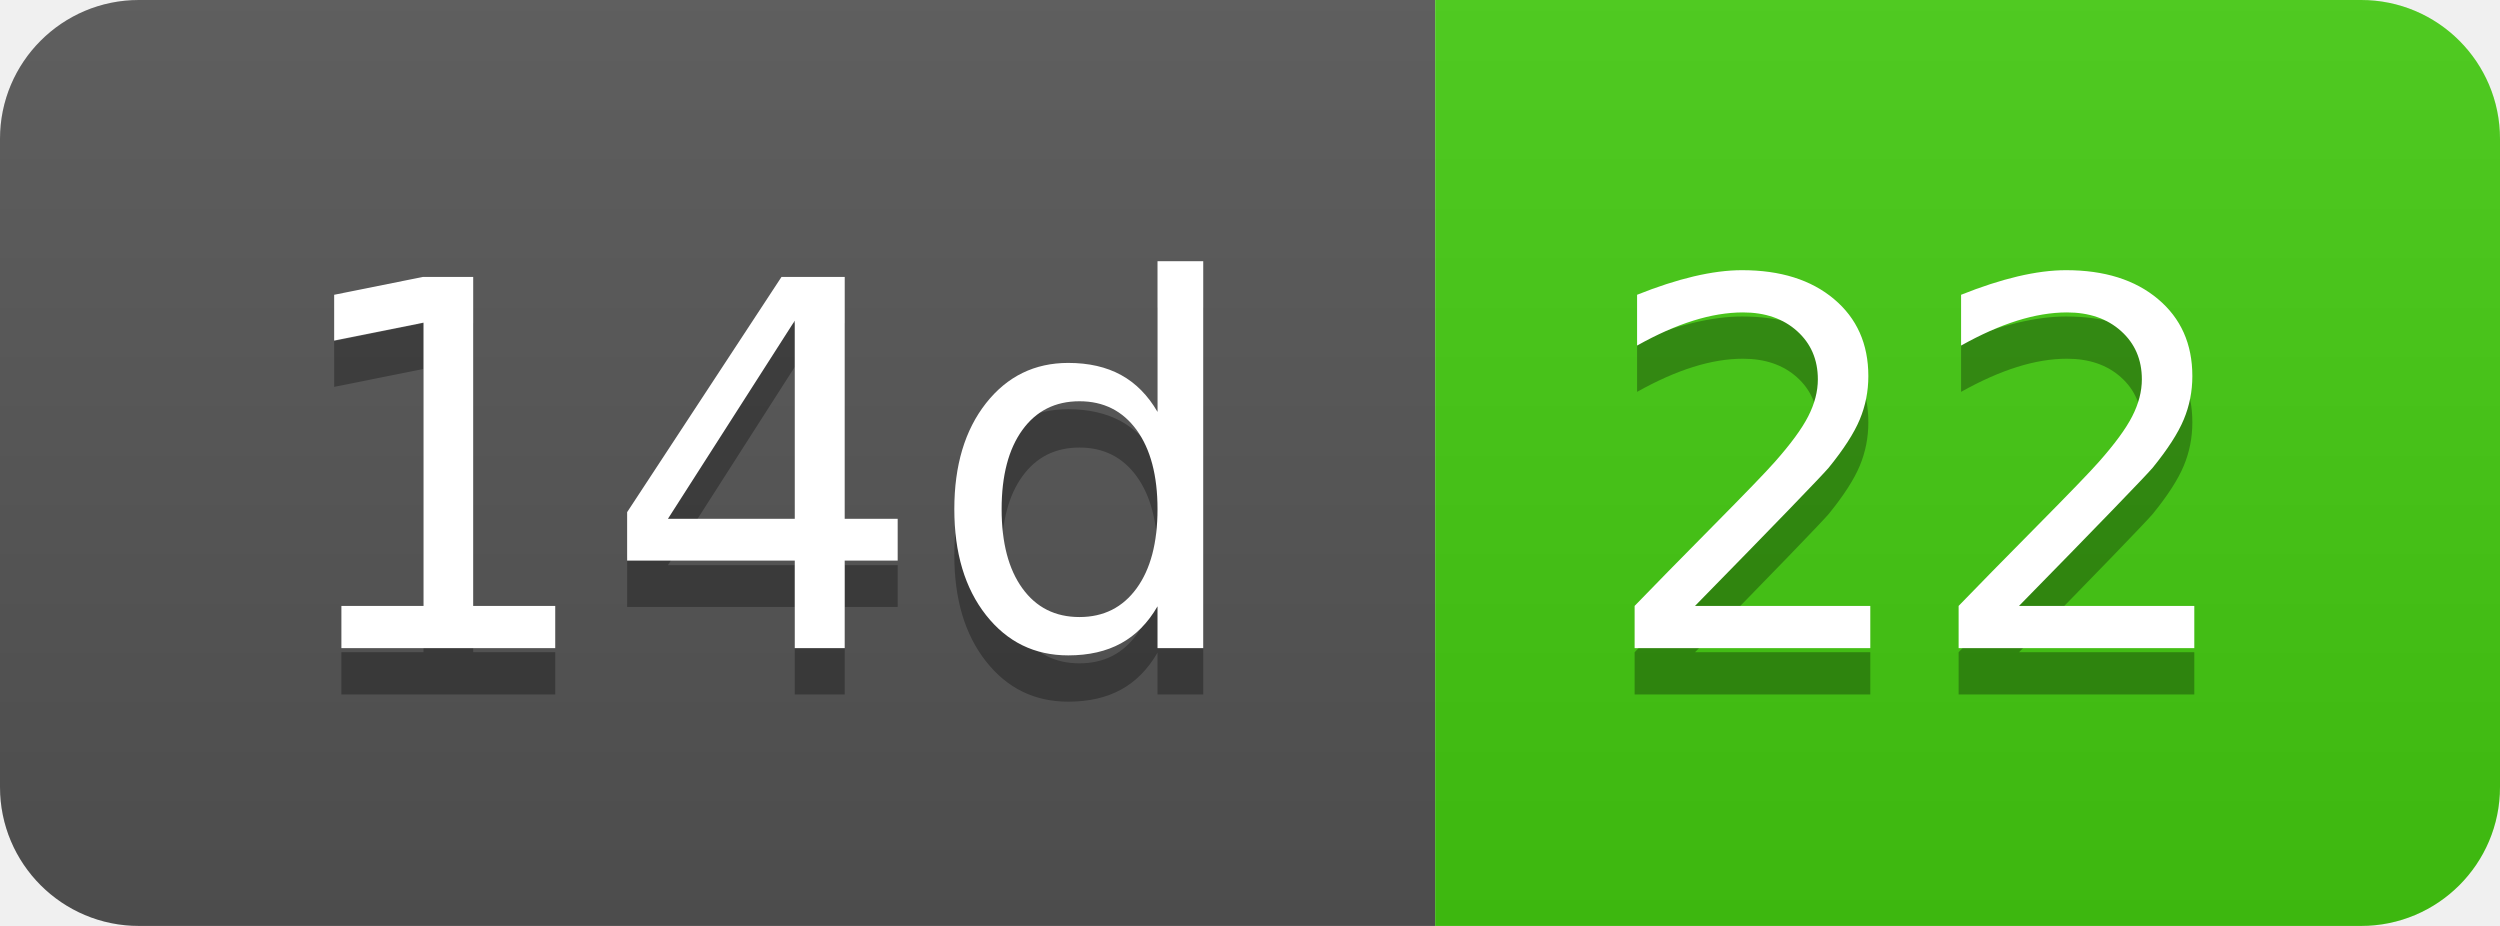
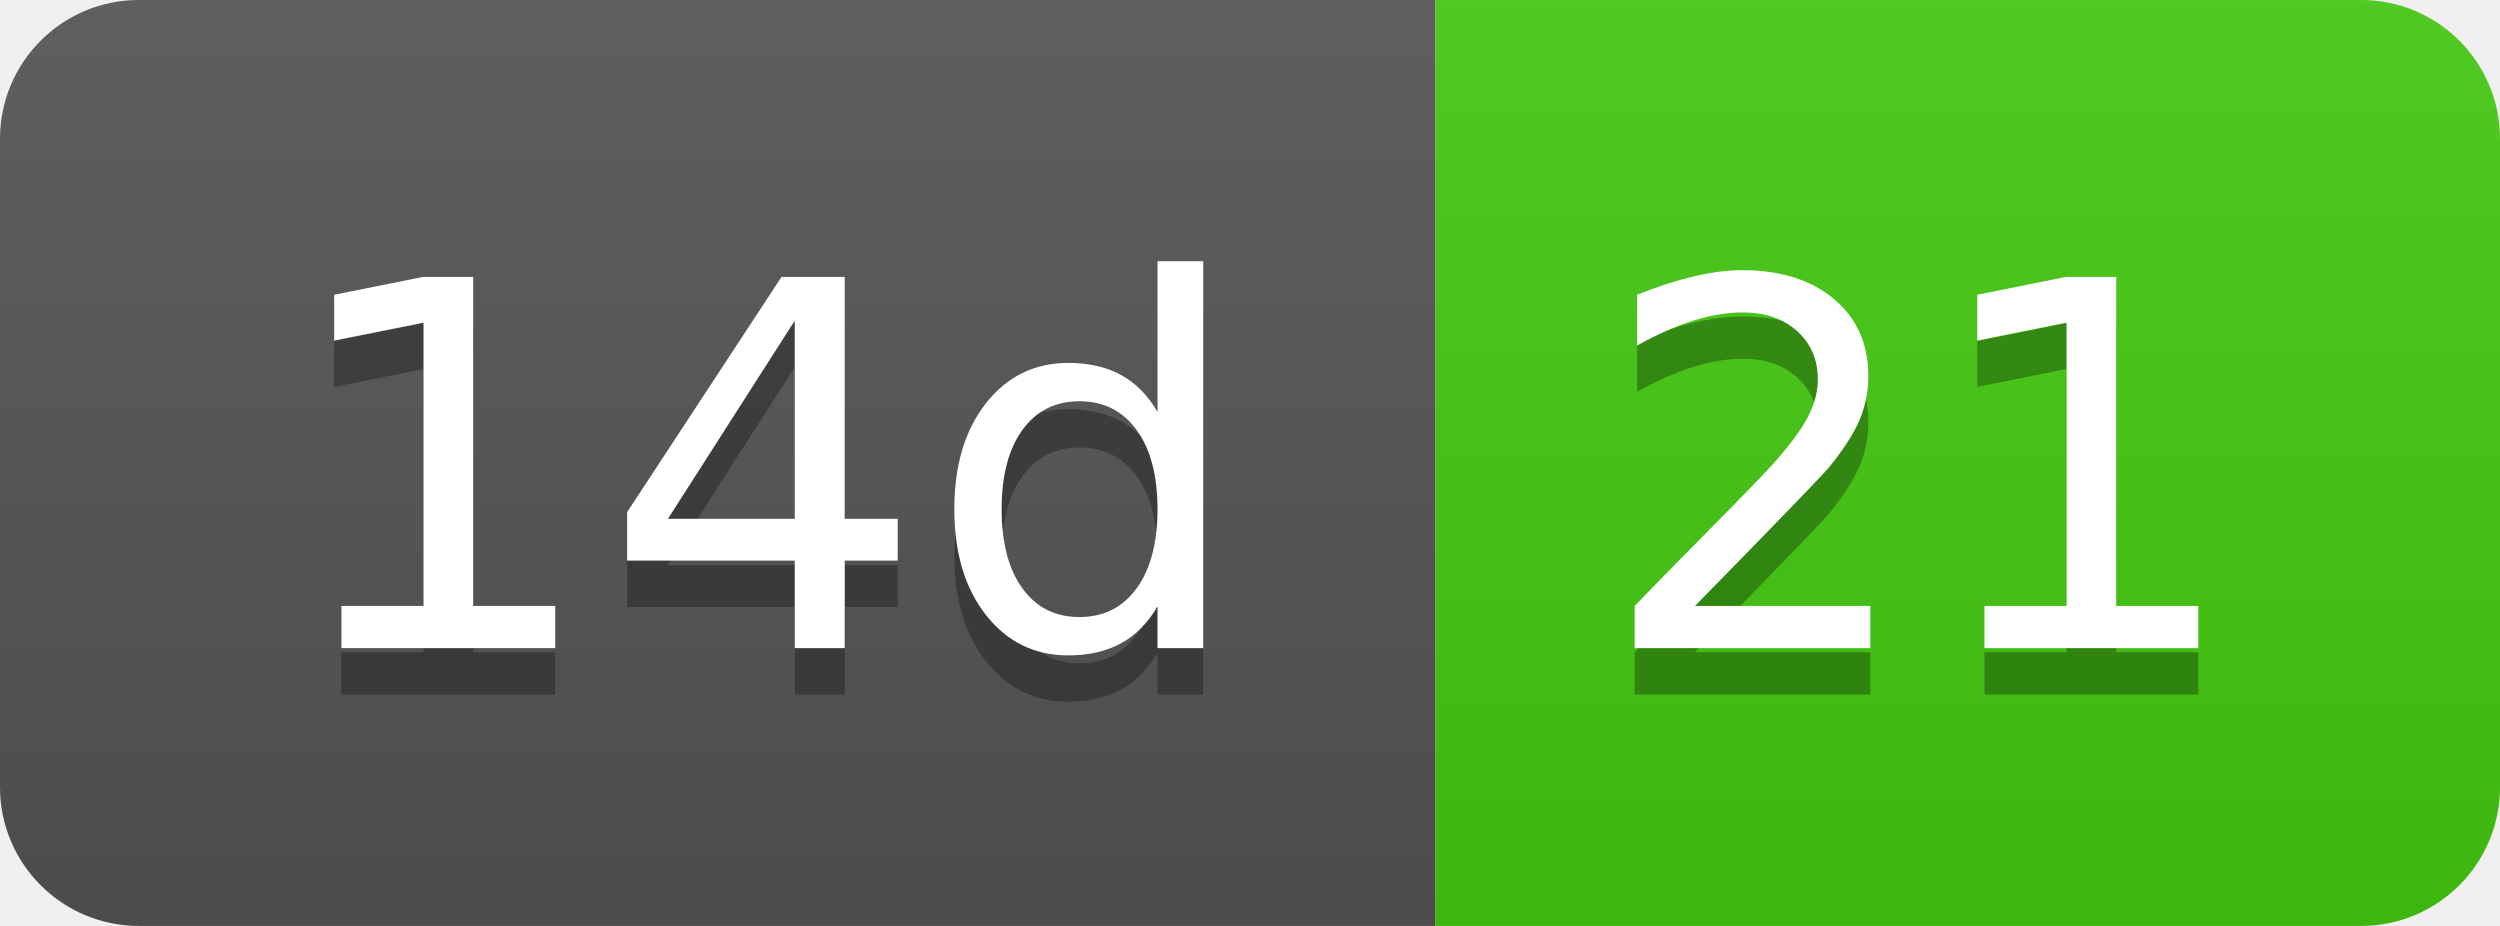
- <svg xmlns="http://www.w3.org/2000/svg" width="54" height="20" role="img" aria-label="14d: 22">
+ <svg xmlns="http://www.w3.org/2000/svg" width="54" height="20" role="img" aria-label="14d: 21">
  <linearGradient id="s" x2="0" y2="100%">
    <stop offset="0" stop-color="#bbb" stop-opacity=".1" />
    <stop offset="1" stop-opacity=".1" />
  </linearGradient>
  <clipPath id="r">
    <rect width="54" height="20" rx="3" fill="#fff" />
  </clipPath>
  <g clip-path="url(#r)">
    <rect width="31" height="20" fill="#555" />
    <rect x="31" width="23" height="20" fill="#4c1" />
    <rect width="54" height="20" fill="url(#s)" />
  </g>
  <g fill="#fff" text-anchor="middle" font-family="Verdana,Geneva,DejaVu Sans,sans-serif" text-rendering="geometricPrecision" font-size="110">
    <text aria-hidden="true" x="165" y="150" fill="#010101" fill-opacity=".3" transform="scale(.1)" textLength="210">14d</text>
    <text x="165" y="140" transform="scale(.1)" fill="#fff" textLength="210">14d</text>
-     <text aria-hidden="true" x="415" y="150" fill="#010101" fill-opacity=".3" transform="scale(.1)" textLength="130">22</text>
-     <text x="415" y="140" transform="scale(.1)" fill="#fff" textLength="130">22</text>
+     <text aria-hidden="true" x="415" y="150" fill="#010101" fill-opacity=".3" transform="scale(.1)" textLength="130">21</text>
+     <text x="415" y="140" transform="scale(.1)" fill="#fff" textLength="130">21</text>
  </g>
</svg>
